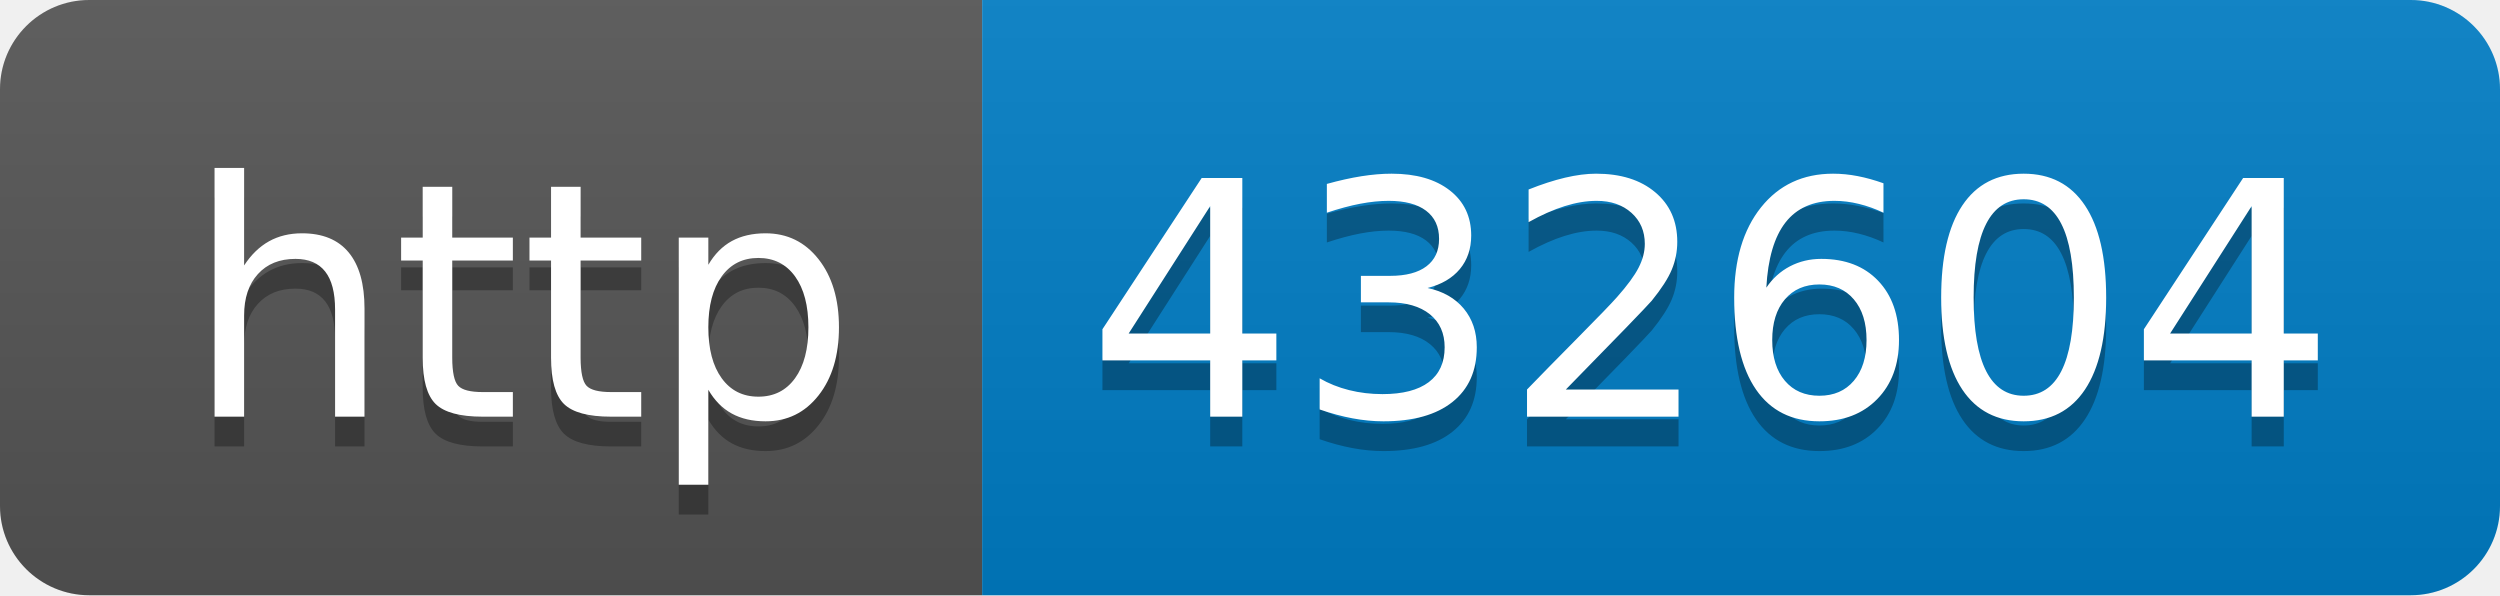
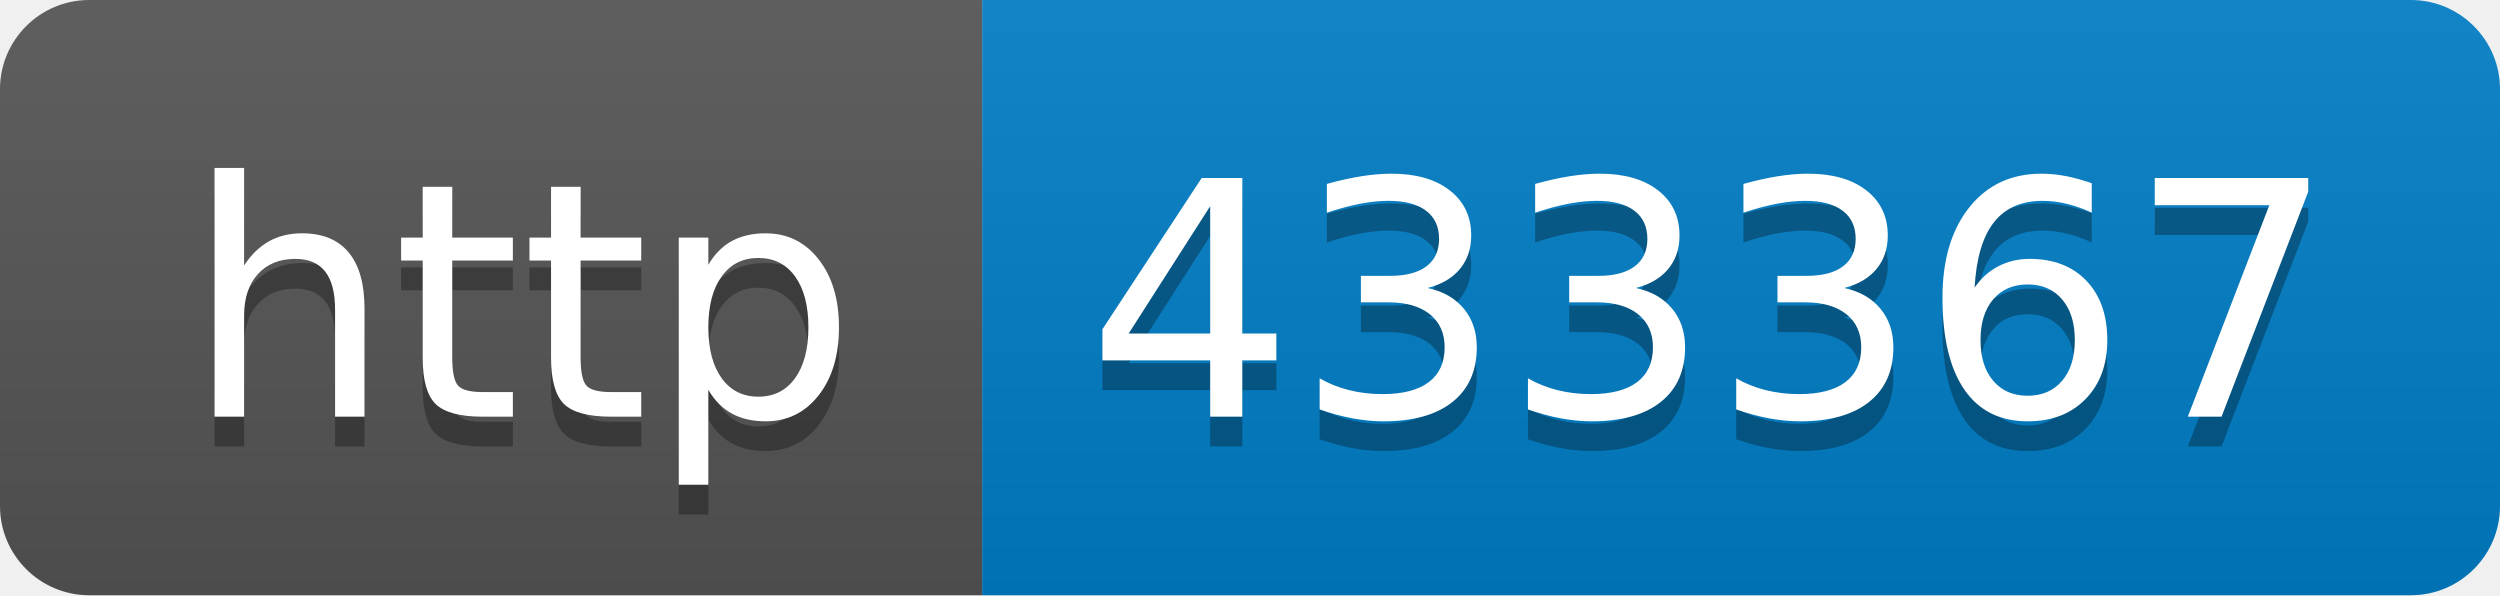
- <svg xmlns="http://www.w3.org/2000/svg" width="84" height="20" role="img" aria-label="http: 432604">
+ <svg xmlns="http://www.w3.org/2000/svg" width="84" height="20" role="img" aria-label="http: 433367">
  <linearGradient id="s" x2="0" y2="100%">
    <stop offset="0" stop-color="#bbb" stop-opacity=".1" />
    <stop offset="1" stop-opacity=".1" />
  </linearGradient>
  <clipPath id="r">
    <rect width="84" height="20" rx="3" fill="#fff" />
  </clipPath>
  <g clip-path="url(#r)">
    <rect width="33" height="20" fill="#555" />
    <rect x="33" width="51" height="20" fill="#007ec6" />
    <rect width="84" height="20" fill="url(#s)" />
  </g>
  <g fill="#fff" text-anchor="middle" font-family="Verdana,Geneva,DejaVu Sans,sans-serif" text-rendering="geometricPrecision" font-size="110">
    <text aria-hidden="true" x="175" y="150" fill="#010101" fill-opacity=".3" transform="scale(.1)" textLength="230">http</text>
    <text x="175" y="140" transform="scale(.1)" fill="#fff" textLength="230">http</text>
-     <text aria-hidden="true" x="575" y="150" fill="#010101" fill-opacity=".3" transform="scale(.1)" textLength="410">432604</text>
-     <text x="575" y="140" transform="scale(.1)" fill="#fff" textLength="410">432604</text>
+     <text aria-hidden="true" x="575" y="150" fill="#010101" fill-opacity=".3" transform="scale(.1)" textLength="410">433367</text>
+     <text x="575" y="140" transform="scale(.1)" fill="#fff" textLength="410">433367</text>
  </g>
</svg>
